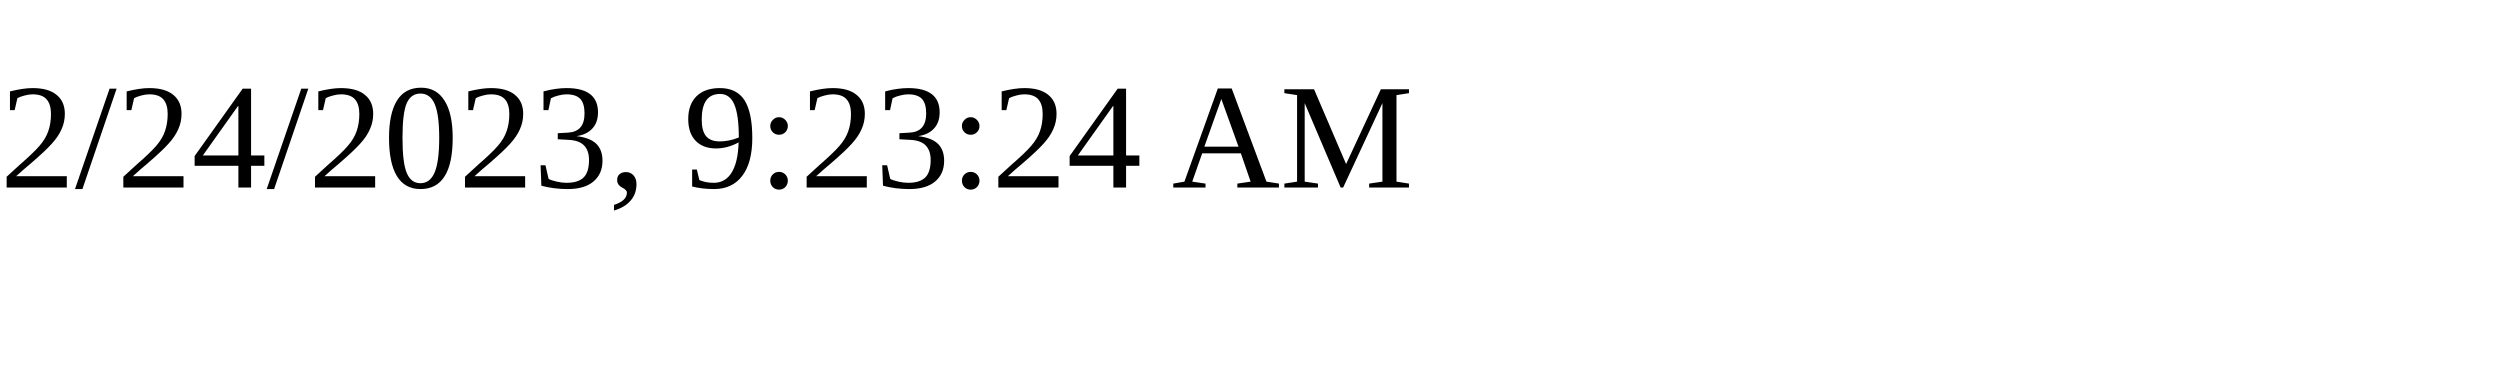
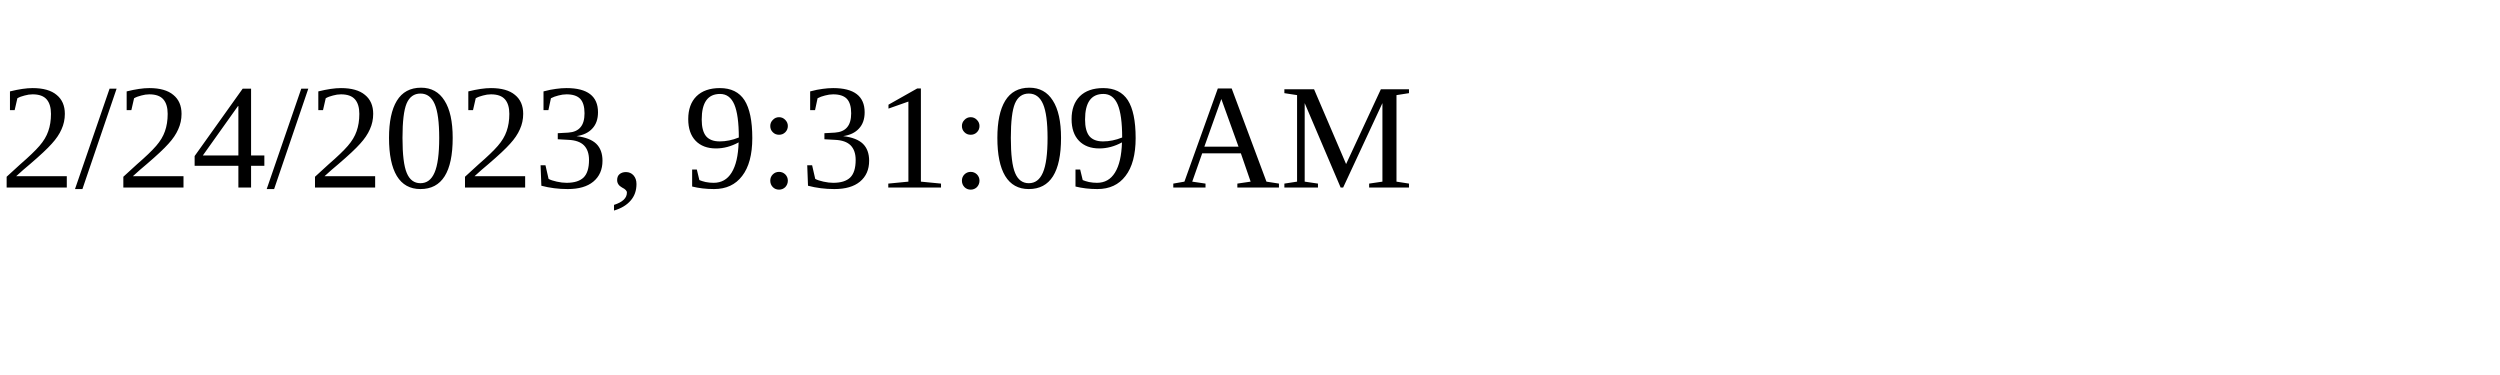
<svg xmlns="http://www.w3.org/2000/svg" height="30" width="200">
-   <text x="0" y="15">2/24/2023, 9:23:24 AM</text>
+   <text x="0" y="15">2/24/2023, 9:31:09 AM</text>
</svg>
